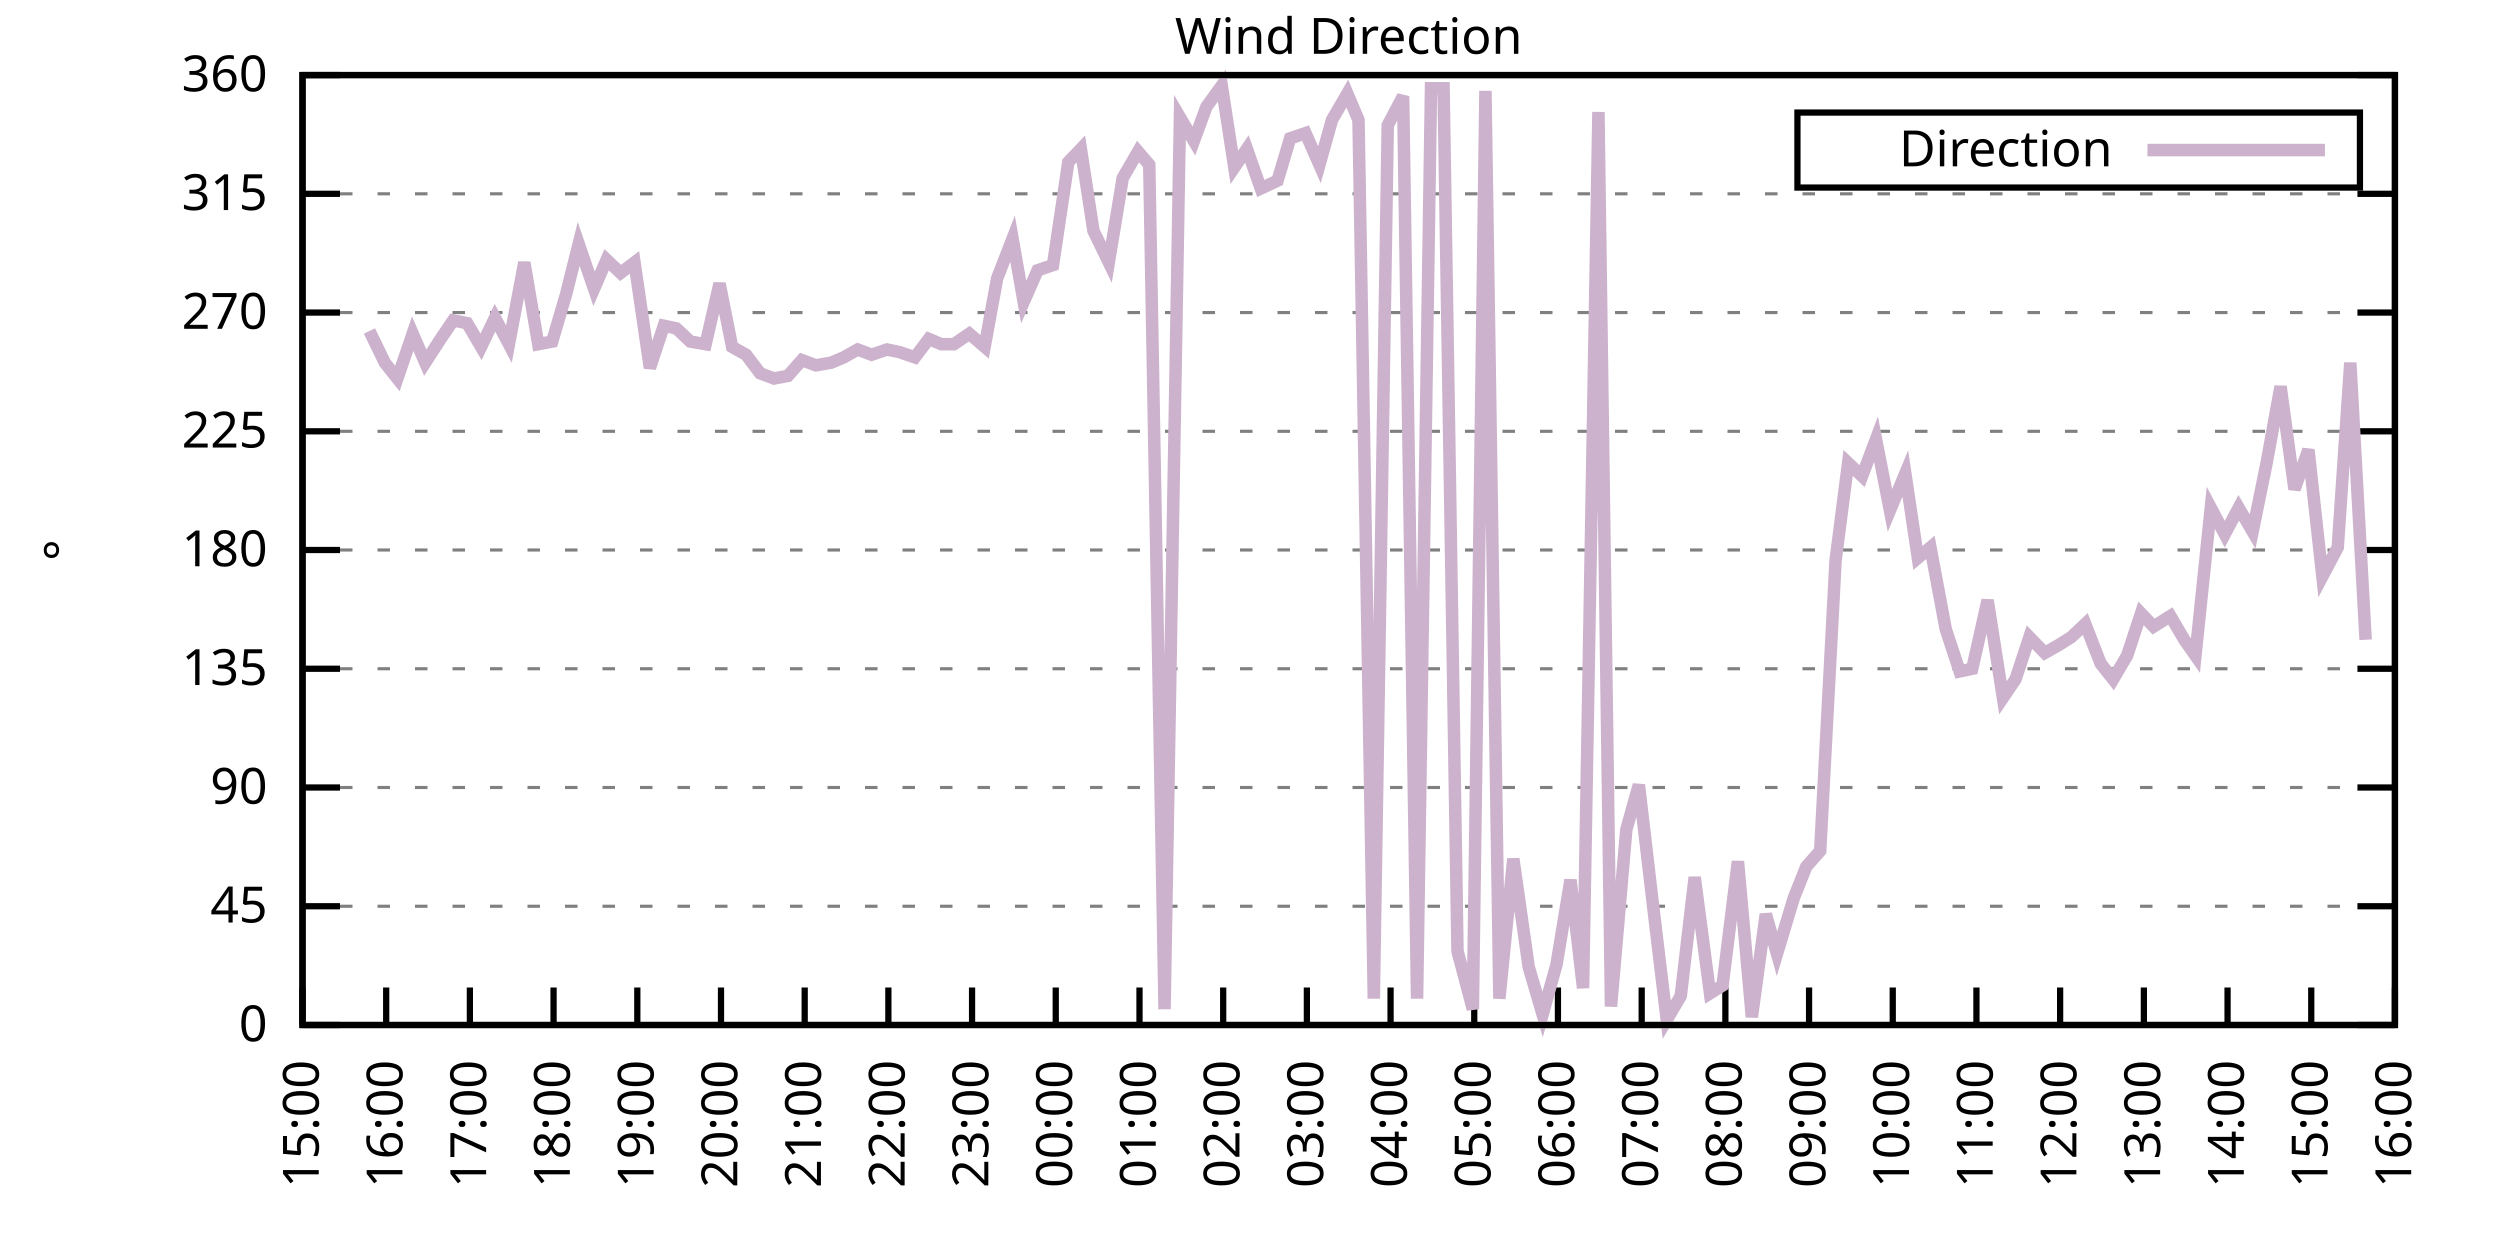
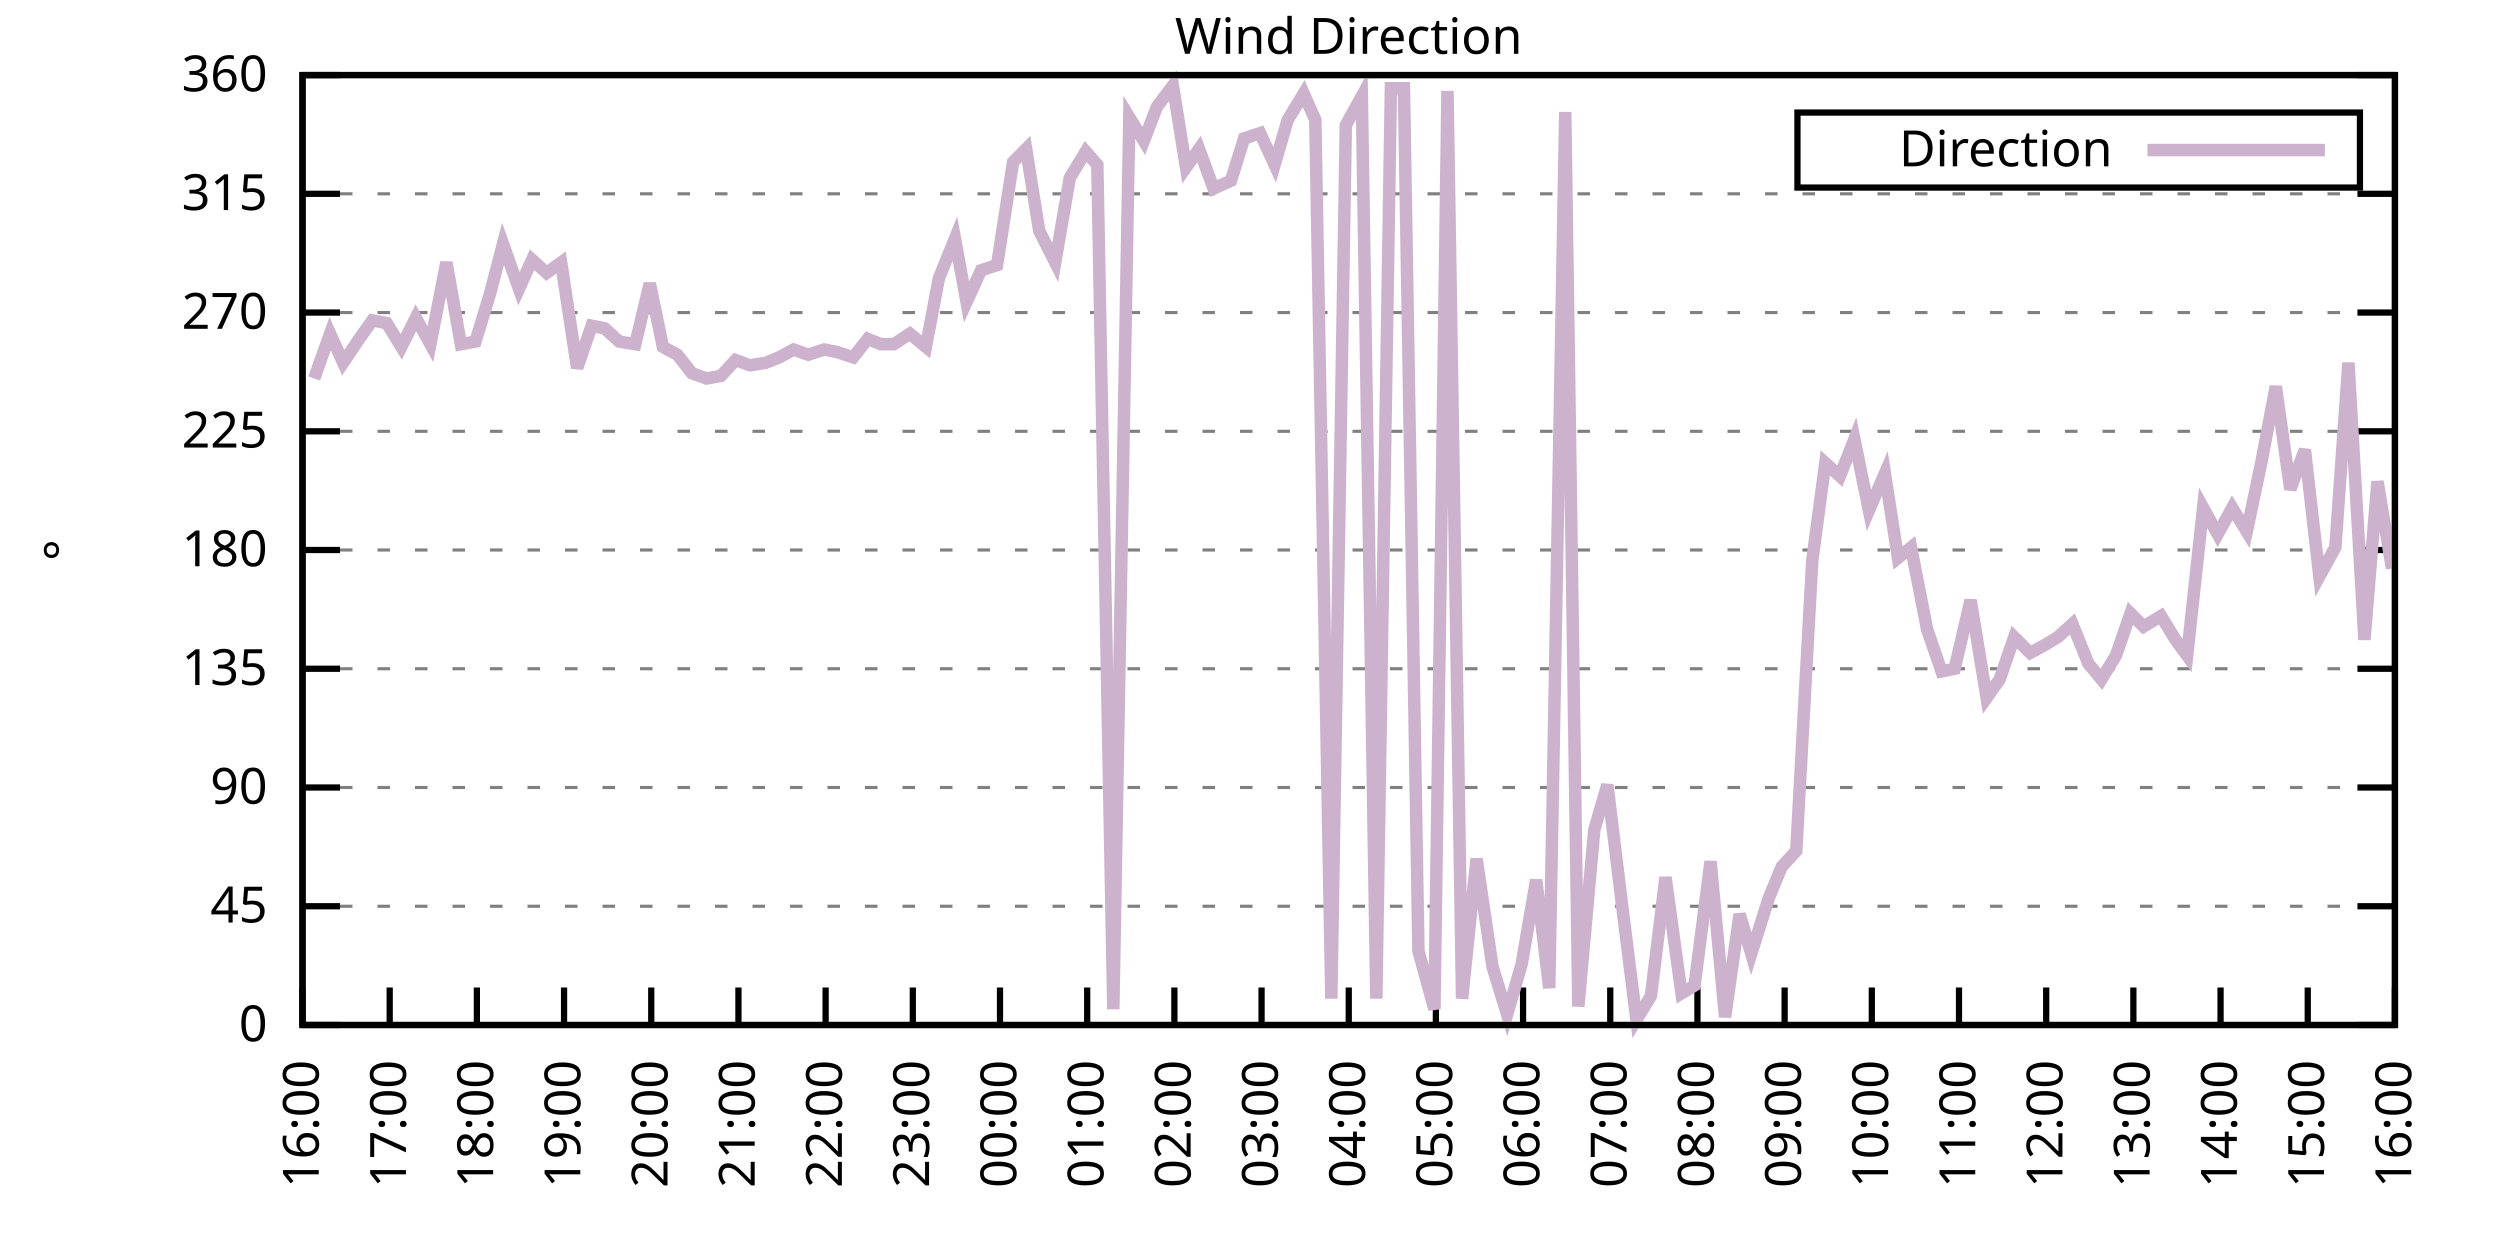
<svg xmlns="http://www.w3.org/2000/svg" xmlns:xlink="http://www.w3.org/1999/xlink" width="400" height="200" viewBox="0 0 400 200">
  <g id="gnuplot_canvas">
    <rect x="0" y="0" width="400" height="200" fill="none" />
    <defs>
      <circle id="gpDot" r="0.5" stroke-width="0.5" stroke="currentColor" />
      <path id="gpPt0" stroke-width="0.333" stroke="currentColor" d="M-1,0 h2 M0,-1 v2" />
      <path id="gpPt1" stroke-width="0.333" stroke="currentColor" d="M-1,-1 L1,1 M1,-1 L-1,1" />
      <path id="gpPt2" stroke-width="0.333" stroke="currentColor" d="M-1,0 L1,0 M0,-1 L0,1 M-1,-1 L1,1 M-1,1 L1,-1" />
      <rect id="gpPt3" stroke-width="0.333" stroke="currentColor" x="-1" y="-1" width="2" height="2" />
      <rect id="gpPt4" stroke-width="0.333" stroke="currentColor" fill="currentColor" x="-1" y="-1" width="2" height="2" />
      <circle id="gpPt5" stroke-width="0.333" stroke="currentColor" cx="0" cy="0" r="1" />
      <use xlink:href="#gpPt5" id="gpPt6" fill="currentColor" stroke="none" />
      <path id="gpPt7" stroke-width="0.333" stroke="currentColor" d="M0,-1.33 L-1.33,0.67 L1.33,0.67 z" />
      <use xlink:href="#gpPt7" id="gpPt8" fill="currentColor" stroke="none" />
      <use xlink:href="#gpPt7" id="gpPt9" stroke="currentColor" transform="rotate(180)" />
      <use xlink:href="#gpPt9" id="gpPt10" fill="currentColor" stroke="none" />
      <use xlink:href="#gpPt3" id="gpPt11" stroke="currentColor" transform="rotate(45)" />
      <use xlink:href="#gpPt11" id="gpPt12" fill="currentColor" stroke="none" />
      <path id="gpPt13" stroke-width="0.333" stroke="currentColor" d="M0,1.330 L1.265,0.411 L0.782,-1.067 L-0.782,-1.076 L-1.265,0.411 z" />
      <use xlink:href="#gpPt13" id="gpPt14" fill="currentColor" stroke="none" />
      <filter id="textbox" filterUnits="objectBoundingBox" x="0" y="0" height="1" width="1">
        <feFlood flood-color="white" flood-opacity="1" result="bgnd" />
        <feComposite in="SourceGraphic" in2="bgnd" operator="atop" />
      </filter>
      <filter id="greybox" filterUnits="objectBoundingBox" x="0" y="0" height="1" width="1">
        <feFlood flood-color="lightgrey" flood-opacity="1" result="grey" />
        <feComposite in="SourceGraphic" in2="grey" operator="atop" />
      </filter>
    </defs>
    <g fill="none" color="white" stroke="currentColor" stroke-width="1.00" stroke-linecap="butt" stroke-linejoin="miter">
</g>
    <g fill="none" color="black" stroke="currentColor" stroke-width="1.00" stroke-linecap="butt" stroke-linejoin="miter">
      <g stroke="none" shape-rendering="crispEdges">
        <polygon fill="rgb(255, 255, 255)" points="48.40,164.00 383.18,164.00 383.18,12.02 48.40,12.02 " />
      </g>
    </g>
    <g fill="none" color="black" stroke="currentColor" stroke-width="1.00" stroke-linecap="butt" stroke-linejoin="miter">
</g>
    <g fill="none" color="black" stroke="black" stroke-width="0.50" stroke-linecap="butt" stroke-linejoin="miter">
</g>
    <g fill="none" color="gray" stroke="currentColor" stroke-width="0.50" stroke-linecap="butt" stroke-linejoin="miter">
      <path stroke="gray" stroke-dasharray="2,4" class="gridline" d="M48.40,164.00 L383.19,164.00  " />
    </g>
    <g fill="none" color="gray" stroke="gray" stroke-width="1.00" stroke-linecap="butt" stroke-linejoin="miter">
</g>
    <g fill="none" color="black" stroke="currentColor" stroke-width="1.00" stroke-linecap="butt" stroke-linejoin="miter">
      <path stroke="black" d="M48.40,164.00 L54.40,164.00 M383.19,164.00 L377.19,164.00  " />
      <g transform="translate(42.80,166.60)" stroke="none" fill="black" font-family="Sans" font-size="8.00" text-anchor="end">
        <text>
          <tspan font-family="Sans"> 0</tspan>
        </text>
      </g>
    </g>
    <g fill="none" color="black" stroke="currentColor" stroke-width="1.00" stroke-linecap="butt" stroke-linejoin="miter">
</g>
    <g fill="none" color="black" stroke="black" stroke-width="0.50" stroke-linecap="butt" stroke-linejoin="miter">
</g>
    <g fill="none" color="gray" stroke="currentColor" stroke-width="0.50" stroke-linecap="butt" stroke-linejoin="miter">
      <path stroke="gray" stroke-dasharray="2,4" class="gridline" d="M48.40,145.00 L383.19,145.00  " />
    </g>
    <g fill="none" color="gray" stroke="gray" stroke-width="1.00" stroke-linecap="butt" stroke-linejoin="miter">
</g>
    <g fill="none" color="black" stroke="currentColor" stroke-width="1.00" stroke-linecap="butt" stroke-linejoin="miter">
      <path stroke="black" d="M48.40,145.00 L54.40,145.00 M383.19,145.00 L377.19,145.00  " />
      <g transform="translate(42.80,147.60)" stroke="none" fill="black" font-family="Sans" font-size="8.00" text-anchor="end">
        <text>
          <tspan font-family="Sans"> 45</tspan>
        </text>
      </g>
    </g>
    <g fill="none" color="black" stroke="currentColor" stroke-width="1.00" stroke-linecap="butt" stroke-linejoin="miter">
</g>
    <g fill="none" color="black" stroke="black" stroke-width="0.50" stroke-linecap="butt" stroke-linejoin="miter">
</g>
    <g fill="none" color="gray" stroke="currentColor" stroke-width="0.50" stroke-linecap="butt" stroke-linejoin="miter">
      <path stroke="gray" stroke-dasharray="2,4" class="gridline" d="M48.40,126.00 L383.19,126.00  " />
    </g>
    <g fill="none" color="gray" stroke="gray" stroke-width="1.00" stroke-linecap="butt" stroke-linejoin="miter">
</g>
    <g fill="none" color="black" stroke="currentColor" stroke-width="1.00" stroke-linecap="butt" stroke-linejoin="miter">
      <path stroke="black" d="M48.40,126.00 L54.40,126.00 M383.19,126.00 L377.19,126.00  " />
      <g transform="translate(42.80,128.60)" stroke="none" fill="black" font-family="Sans" font-size="8.00" text-anchor="end">
        <text>
          <tspan font-family="Sans"> 90</tspan>
        </text>
      </g>
    </g>
    <g fill="none" color="black" stroke="currentColor" stroke-width="1.00" stroke-linecap="butt" stroke-linejoin="miter">
</g>
    <g fill="none" color="black" stroke="black" stroke-width="0.50" stroke-linecap="butt" stroke-linejoin="miter">
</g>
    <g fill="none" color="gray" stroke="currentColor" stroke-width="0.50" stroke-linecap="butt" stroke-linejoin="miter">
      <path stroke="gray" stroke-dasharray="2,4" class="gridline" d="M48.40,107.00 L383.19,107.00  " />
    </g>
    <g fill="none" color="gray" stroke="gray" stroke-width="1.00" stroke-linecap="butt" stroke-linejoin="miter">
</g>
    <g fill="none" color="black" stroke="currentColor" stroke-width="1.00" stroke-linecap="butt" stroke-linejoin="miter">
      <path stroke="black" d="M48.40,107.00 L54.40,107.00 M383.19,107.00 L377.19,107.00  " />
      <g transform="translate(42.80,109.60)" stroke="none" fill="black" font-family="Sans" font-size="8.00" text-anchor="end">
        <text>
          <tspan font-family="Sans"> 135</tspan>
        </text>
      </g>
    </g>
    <g fill="none" color="black" stroke="currentColor" stroke-width="1.00" stroke-linecap="butt" stroke-linejoin="miter">
</g>
    <g fill="none" color="black" stroke="black" stroke-width="0.50" stroke-linecap="butt" stroke-linejoin="miter">
</g>
    <g fill="none" color="gray" stroke="currentColor" stroke-width="0.50" stroke-linecap="butt" stroke-linejoin="miter">
      <path stroke="gray" stroke-dasharray="2,4" class="gridline" d="M48.40,88.00 L383.19,88.00  " />
    </g>
    <g fill="none" color="gray" stroke="gray" stroke-width="1.00" stroke-linecap="butt" stroke-linejoin="miter">
</g>
    <g fill="none" color="black" stroke="currentColor" stroke-width="1.00" stroke-linecap="butt" stroke-linejoin="miter">
      <path stroke="black" d="M48.40,88.00 L54.40,88.00 M383.19,88.00 L377.19,88.00  " />
      <g transform="translate(42.80,90.60)" stroke="none" fill="black" font-family="Sans" font-size="8.00" text-anchor="end">
        <text>
          <tspan font-family="Sans"> 180</tspan>
        </text>
      </g>
    </g>
    <g fill="none" color="black" stroke="currentColor" stroke-width="1.00" stroke-linecap="butt" stroke-linejoin="miter">
</g>
    <g fill="none" color="black" stroke="black" stroke-width="0.50" stroke-linecap="butt" stroke-linejoin="miter">
</g>
    <g fill="none" color="gray" stroke="currentColor" stroke-width="0.50" stroke-linecap="butt" stroke-linejoin="miter">
      <path stroke="gray" stroke-dasharray="2,4" class="gridline" d="M48.40,69.01 L383.19,69.01  " />
    </g>
    <g fill="none" color="gray" stroke="gray" stroke-width="1.00" stroke-linecap="butt" stroke-linejoin="miter">
</g>
    <g fill="none" color="black" stroke="currentColor" stroke-width="1.00" stroke-linecap="butt" stroke-linejoin="miter">
      <path stroke="black" d="M48.40,69.01 L54.40,69.01 M383.19,69.01 L377.19,69.01  " />
      <g transform="translate(42.80,71.61)" stroke="none" fill="black" font-family="Sans" font-size="8.00" text-anchor="end">
        <text>
          <tspan font-family="Sans"> 225</tspan>
        </text>
      </g>
    </g>
    <g fill="none" color="black" stroke="currentColor" stroke-width="1.00" stroke-linecap="butt" stroke-linejoin="miter">
</g>
    <g fill="none" color="black" stroke="black" stroke-width="0.50" stroke-linecap="butt" stroke-linejoin="miter">
</g>
    <g fill="none" color="gray" stroke="currentColor" stroke-width="0.50" stroke-linecap="butt" stroke-linejoin="miter">
      <path stroke="gray" stroke-dasharray="2,4" class="gridline" d="M48.40,50.01 L383.19,50.01  " />
    </g>
    <g fill="none" color="gray" stroke="gray" stroke-width="1.00" stroke-linecap="butt" stroke-linejoin="miter">
</g>
    <g fill="none" color="black" stroke="currentColor" stroke-width="1.00" stroke-linecap="butt" stroke-linejoin="miter">
      <path stroke="black" d="M48.40,50.01 L54.40,50.01 M383.19,50.01 L377.19,50.01  " />
      <g transform="translate(42.80,52.61)" stroke="none" fill="black" font-family="Sans" font-size="8.00" text-anchor="end">
        <text>
          <tspan font-family="Sans"> 270</tspan>
        </text>
      </g>
    </g>
    <g fill="none" color="black" stroke="currentColor" stroke-width="1.00" stroke-linecap="butt" stroke-linejoin="miter">
</g>
    <g fill="none" color="black" stroke="black" stroke-width="0.50" stroke-linecap="butt" stroke-linejoin="miter">
</g>
    <g fill="none" color="gray" stroke="currentColor" stroke-width="0.50" stroke-linecap="butt" stroke-linejoin="miter">
      <path stroke="gray" stroke-dasharray="2,4" class="gridline" d="M48.40,31.01 L383.19,31.01  " />
    </g>
    <g fill="none" color="gray" stroke="gray" stroke-width="1.00" stroke-linecap="butt" stroke-linejoin="miter">
</g>
    <g fill="none" color="black" stroke="currentColor" stroke-width="1.00" stroke-linecap="butt" stroke-linejoin="miter">
      <path stroke="black" d="M48.40,31.01 L54.40,31.01 M383.19,31.01 L377.19,31.01  " />
      <g transform="translate(42.80,33.61)" stroke="none" fill="black" font-family="Sans" font-size="8.00" text-anchor="end">
        <text>
          <tspan font-family="Sans"> 315</tspan>
        </text>
      </g>
    </g>
    <g fill="none" color="black" stroke="currentColor" stroke-width="1.00" stroke-linecap="butt" stroke-linejoin="miter">
</g>
    <g fill="none" color="black" stroke="black" stroke-width="0.50" stroke-linecap="butt" stroke-linejoin="miter">
</g>
    <g fill="none" color="gray" stroke="currentColor" stroke-width="0.50" stroke-linecap="butt" stroke-linejoin="miter">
      <path stroke="gray" stroke-dasharray="2,4" class="gridline" d="M48.40,12.01 L383.19,12.01  " />
    </g>
    <g fill="none" color="gray" stroke="gray" stroke-width="1.00" stroke-linecap="butt" stroke-linejoin="miter">
</g>
    <g fill="none" color="black" stroke="currentColor" stroke-width="1.00" stroke-linecap="butt" stroke-linejoin="miter">
      <path stroke="black" d="M48.40,12.01 L54.40,12.01 M383.19,12.01 L377.19,12.01  " />
      <g transform="translate(42.80,14.61)" stroke="none" fill="black" font-family="Sans" font-size="8.00" text-anchor="end">
        <text>
          <tspan font-family="Sans"> 360</tspan>
        </text>
      </g>
    </g>
    <g fill="none" color="black" stroke="currentColor" stroke-width="1.00" stroke-linecap="butt" stroke-linejoin="miter">
      <path stroke="black" d="M48.40,164.00 L48.40,158.00  " />
      <g transform="translate(51.00,169.60) rotate(270.00)" stroke="none" fill="black" font-family="Sans" font-size="8.00" text-anchor="end">
        <text>
-           <tspan font-family="Sans">15:00</tspan>
-         </text>
-       </g>
-     </g>
-     <g fill="none" color="black" stroke="currentColor" stroke-width="1.00" stroke-linecap="butt" stroke-linejoin="miter">
-       <path stroke="black" d="M61.79,164.00 L61.79,158.00  " />
-       <g transform="translate(64.39,169.60) rotate(270.00)" stroke="none" fill="black" font-family="Sans" font-size="8.00" text-anchor="end">
-         <text>
          <tspan font-family="Sans">16:00</tspan>
        </text>
      </g>
    </g>
    <g fill="none" color="black" stroke="currentColor" stroke-width="1.00" stroke-linecap="butt" stroke-linejoin="miter">
-       <path stroke="black" d="M75.18,164.00 L75.18,158.00  " />
-       <g transform="translate(77.78,169.60) rotate(270.00)" stroke="none" fill="black" font-family="Sans" font-size="8.00" text-anchor="end">
+       <path stroke="black" d="M62.35,164.00 L62.35,158.00  " />
+       <g transform="translate(64.95,169.60) rotate(270.00)" stroke="none" fill="black" font-family="Sans" font-size="8.00" text-anchor="end">
        <text>
          <tspan font-family="Sans">17:00</tspan>
        </text>
      </g>
    </g>
    <g fill="none" color="black" stroke="currentColor" stroke-width="1.00" stroke-linecap="butt" stroke-linejoin="miter">
-       <path stroke="black" d="M88.57,164.00 L88.57,158.00  " />
-       <g transform="translate(91.17,169.60) rotate(270.00)" stroke="none" fill="black" font-family="Sans" font-size="8.00" text-anchor="end">
+       <path stroke="black" d="M76.30,164.00 L76.30,158.00  " />
+       <g transform="translate(78.90,169.60) rotate(270.00)" stroke="none" fill="black" font-family="Sans" font-size="8.00" text-anchor="end">
        <text>
          <tspan font-family="Sans">18:00</tspan>
        </text>
      </g>
    </g>
    <g fill="none" color="black" stroke="currentColor" stroke-width="1.00" stroke-linecap="butt" stroke-linejoin="miter">
-       <path stroke="black" d="M101.97,164.00 L101.97,158.00  " />
-       <g transform="translate(104.57,169.60) rotate(270.00)" stroke="none" fill="black" font-family="Sans" font-size="8.00" text-anchor="end">
+       <path stroke="black" d="M90.25,164.00 L90.25,158.00  " />
+       <g transform="translate(92.85,169.60) rotate(270.00)" stroke="none" fill="black" font-family="Sans" font-size="8.00" text-anchor="end">
        <text>
          <tspan font-family="Sans">19:00</tspan>
        </text>
      </g>
    </g>
    <g fill="none" color="black" stroke="currentColor" stroke-width="1.00" stroke-linecap="butt" stroke-linejoin="miter">
-       <path stroke="black" d="M115.36,164.00 L115.36,158.00  " />
-       <g transform="translate(117.96,169.60) rotate(270.00)" stroke="none" fill="black" font-family="Sans" font-size="8.00" text-anchor="end">
+       <path stroke="black" d="M104.20,164.00 L104.20,158.00  " />
+       <g transform="translate(106.80,169.60) rotate(270.00)" stroke="none" fill="black" font-family="Sans" font-size="8.00" text-anchor="end">
        <text>
          <tspan font-family="Sans">20:00</tspan>
        </text>
      </g>
    </g>
    <g fill="none" color="black" stroke="currentColor" stroke-width="1.00" stroke-linecap="butt" stroke-linejoin="miter">
-       <path stroke="black" d="M128.75,164.00 L128.75,158.00  " />
-       <g transform="translate(131.35,169.60) rotate(270.00)" stroke="none" fill="black" font-family="Sans" font-size="8.00" text-anchor="end">
+       <path stroke="black" d="M118.15,164.00 L118.15,158.00  " />
+       <g transform="translate(120.75,169.60) rotate(270.00)" stroke="none" fill="black" font-family="Sans" font-size="8.00" text-anchor="end">
        <text>
          <tspan font-family="Sans">21:00</tspan>
        </text>
      </g>
    </g>
    <g fill="none" color="black" stroke="currentColor" stroke-width="1.00" stroke-linecap="butt" stroke-linejoin="miter">
-       <path stroke="black" d="M142.14,164.00 L142.14,158.00  " />
-       <g transform="translate(144.74,169.60) rotate(270.00)" stroke="none" fill="black" font-family="Sans" font-size="8.00" text-anchor="end">
+       <path stroke="black" d="M132.10,164.00 L132.10,158.00  " />
+       <g transform="translate(134.70,169.60) rotate(270.00)" stroke="none" fill="black" font-family="Sans" font-size="8.00" text-anchor="end">
        <text>
          <tspan font-family="Sans">22:00</tspan>
        </text>
      </g>
    </g>
    <g fill="none" color="black" stroke="currentColor" stroke-width="1.00" stroke-linecap="butt" stroke-linejoin="miter">
-       <path stroke="black" d="M155.53,164.00 L155.53,158.00  " />
-       <g transform="translate(158.13,169.60) rotate(270.00)" stroke="none" fill="black" font-family="Sans" font-size="8.00" text-anchor="end">
+       <path stroke="black" d="M146.05,164.00 L146.05,158.00  " />
+       <g transform="translate(148.65,169.60) rotate(270.00)" stroke="none" fill="black" font-family="Sans" font-size="8.00" text-anchor="end">
        <text>
          <tspan font-family="Sans">23:00</tspan>
        </text>
      </g>
    </g>
    <g fill="none" color="black" stroke="currentColor" stroke-width="1.00" stroke-linecap="butt" stroke-linejoin="miter">
-       <path stroke="black" d="M168.92,164.00 L168.92,158.00  " />
-       <g transform="translate(171.52,169.60) rotate(270.00)" stroke="none" fill="black" font-family="Sans" font-size="8.00" text-anchor="end">
+       <path stroke="black" d="M160.00,164.00 L160.00,158.00  " />
+       <g transform="translate(162.60,169.60) rotate(270.00)" stroke="none" fill="black" font-family="Sans" font-size="8.00" text-anchor="end">
        <text>
          <tspan font-family="Sans">00:00</tspan>
        </text>
      </g>
    </g>
    <g fill="none" color="black" stroke="currentColor" stroke-width="1.00" stroke-linecap="butt" stroke-linejoin="miter">
-       <path stroke="black" d="M182.32,164.00 L182.32,158.00  " />
-       <g transform="translate(184.92,169.60) rotate(270.00)" stroke="none" fill="black" font-family="Sans" font-size="8.00" text-anchor="end">
+       <path stroke="black" d="M173.95,164.00 L173.95,158.00  " />
+       <g transform="translate(176.55,169.60) rotate(270.00)" stroke="none" fill="black" font-family="Sans" font-size="8.00" text-anchor="end">
        <text>
          <tspan font-family="Sans">01:00</tspan>
        </text>
      </g>
    </g>
    <g fill="none" color="black" stroke="currentColor" stroke-width="1.00" stroke-linecap="butt" stroke-linejoin="miter">
-       <path stroke="black" d="M195.71,164.00 L195.71,158.00  " />
-       <g transform="translate(198.31,169.60) rotate(270.00)" stroke="none" fill="black" font-family="Sans" font-size="8.00" text-anchor="end">
+       <path stroke="black" d="M187.90,164.00 L187.90,158.00  " />
+       <g transform="translate(190.50,169.60) rotate(270.00)" stroke="none" fill="black" font-family="Sans" font-size="8.00" text-anchor="end">
        <text>
          <tspan font-family="Sans">02:00</tspan>
        </text>
      </g>
    </g>
    <g fill="none" color="black" stroke="currentColor" stroke-width="1.00" stroke-linecap="butt" stroke-linejoin="miter">
-       <path stroke="black" d="M209.10,164.00 L209.10,158.00  " />
-       <g transform="translate(211.70,169.60) rotate(270.00)" stroke="none" fill="black" font-family="Sans" font-size="8.00" text-anchor="end">
+       <path stroke="black" d="M201.85,164.00 L201.85,158.00  " />
+       <g transform="translate(204.45,169.60) rotate(270.00)" stroke="none" fill="black" font-family="Sans" font-size="8.00" text-anchor="end">
        <text>
          <tspan font-family="Sans">03:00</tspan>
        </text>
      </g>
    </g>
    <g fill="none" color="black" stroke="currentColor" stroke-width="1.00" stroke-linecap="butt" stroke-linejoin="miter">
-       <path stroke="black" d="M222.49,164.00 L222.49,158.00  " />
-       <g transform="translate(225.09,169.60) rotate(270.00)" stroke="none" fill="black" font-family="Sans" font-size="8.00" text-anchor="end">
+       <path stroke="black" d="M215.80,164.00 L215.80,158.00  " />
+       <g transform="translate(218.40,169.60) rotate(270.00)" stroke="none" fill="black" font-family="Sans" font-size="8.00" text-anchor="end">
        <text>
          <tspan font-family="Sans">04:00</tspan>
        </text>
      </g>
    </g>
    <g fill="none" color="black" stroke="currentColor" stroke-width="1.00" stroke-linecap="butt" stroke-linejoin="miter">
-       <path stroke="black" d="M235.88,164.00 L235.88,158.00  " />
-       <g transform="translate(238.48,169.60) rotate(270.00)" stroke="none" fill="black" font-family="Sans" font-size="8.00" text-anchor="end">
+       <path stroke="black" d="M229.74,164.00 L229.74,158.00  " />
+       <g transform="translate(232.34,169.60) rotate(270.00)" stroke="none" fill="black" font-family="Sans" font-size="8.00" text-anchor="end">
        <text>
          <tspan font-family="Sans">05:00</tspan>
        </text>
      </g>
    </g>
    <g fill="none" color="black" stroke="currentColor" stroke-width="1.00" stroke-linecap="butt" stroke-linejoin="miter">
-       <path stroke="black" d="M249.27,164.00 L249.27,158.00  " />
-       <g transform="translate(251.87,169.60) rotate(270.00)" stroke="none" fill="black" font-family="Sans" font-size="8.00" text-anchor="end">
+       <path stroke="black" d="M243.69,164.00 L243.69,158.00  " />
+       <g transform="translate(246.29,169.60) rotate(270.00)" stroke="none" fill="black" font-family="Sans" font-size="8.00" text-anchor="end">
        <text>
          <tspan font-family="Sans">06:00</tspan>
        </text>
      </g>
    </g>
    <g fill="none" color="black" stroke="currentColor" stroke-width="1.00" stroke-linecap="butt" stroke-linejoin="miter">
-       <path stroke="black" d="M262.67,164.00 L262.67,158.00  " />
-       <g transform="translate(265.27,169.60) rotate(270.00)" stroke="none" fill="black" font-family="Sans" font-size="8.00" text-anchor="end">
+       <path stroke="black" d="M257.64,164.00 L257.64,158.00  " />
+       <g transform="translate(260.24,169.60) rotate(270.00)" stroke="none" fill="black" font-family="Sans" font-size="8.00" text-anchor="end">
        <text>
          <tspan font-family="Sans">07:00</tspan>
        </text>
      </g>
    </g>
    <g fill="none" color="black" stroke="currentColor" stroke-width="1.00" stroke-linecap="butt" stroke-linejoin="miter">
-       <path stroke="black" d="M276.06,164.00 L276.06,158.00  " />
-       <g transform="translate(278.66,169.60) rotate(270.00)" stroke="none" fill="black" font-family="Sans" font-size="8.00" text-anchor="end">
+       <path stroke="black" d="M271.59,164.00 L271.59,158.00  " />
+       <g transform="translate(274.19,169.60) rotate(270.00)" stroke="none" fill="black" font-family="Sans" font-size="8.00" text-anchor="end">
        <text>
          <tspan font-family="Sans">08:00</tspan>
        </text>
      </g>
    </g>
    <g fill="none" color="black" stroke="currentColor" stroke-width="1.00" stroke-linecap="butt" stroke-linejoin="miter">
-       <path stroke="black" d="M289.45,164.00 L289.45,158.00  " />
-       <g transform="translate(292.05,169.60) rotate(270.00)" stroke="none" fill="black" font-family="Sans" font-size="8.00" text-anchor="end">
+       <path stroke="black" d="M285.54,164.00 L285.54,158.00  " />
+       <g transform="translate(288.14,169.60) rotate(270.00)" stroke="none" fill="black" font-family="Sans" font-size="8.00" text-anchor="end">
        <text>
          <tspan font-family="Sans">09:00</tspan>
        </text>
      </g>
    </g>
    <g fill="none" color="black" stroke="currentColor" stroke-width="1.00" stroke-linecap="butt" stroke-linejoin="miter">
-       <path stroke="black" d="M302.84,164.00 L302.84,158.00  " />
-       <g transform="translate(305.44,169.60) rotate(270.00)" stroke="none" fill="black" font-family="Sans" font-size="8.00" text-anchor="end">
+       <path stroke="black" d="M299.49,164.00 L299.49,158.00  " />
+       <g transform="translate(302.09,169.60) rotate(270.00)" stroke="none" fill="black" font-family="Sans" font-size="8.00" text-anchor="end">
        <text>
          <tspan font-family="Sans">10:00</tspan>
        </text>
      </g>
    </g>
    <g fill="none" color="black" stroke="currentColor" stroke-width="1.00" stroke-linecap="butt" stroke-linejoin="miter">
-       <path stroke="black" d="M316.23,164.00 L316.23,158.00  " />
-       <g transform="translate(318.83,169.60) rotate(270.00)" stroke="none" fill="black" font-family="Sans" font-size="8.00" text-anchor="end">
+       <path stroke="black" d="M313.44,164.00 L313.44,158.00  " />
+       <g transform="translate(316.04,169.60) rotate(270.00)" stroke="none" fill="black" font-family="Sans" font-size="8.00" text-anchor="end">
        <text>
          <tspan font-family="Sans">11:00</tspan>
        </text>
      </g>
    </g>
    <g fill="none" color="black" stroke="currentColor" stroke-width="1.00" stroke-linecap="butt" stroke-linejoin="miter">
-       <path stroke="black" d="M329.62,164.00 L329.62,158.00  " />
-       <g transform="translate(332.22,169.60) rotate(270.00)" stroke="none" fill="black" font-family="Sans" font-size="8.00" text-anchor="end">
+       <path stroke="black" d="M327.39,164.00 L327.39,158.00  " />
+       <g transform="translate(329.99,169.60) rotate(270.00)" stroke="none" fill="black" font-family="Sans" font-size="8.00" text-anchor="end">
        <text>
          <tspan font-family="Sans">12:00</tspan>
        </text>
      </g>
    </g>
    <g fill="none" color="black" stroke="currentColor" stroke-width="1.00" stroke-linecap="butt" stroke-linejoin="miter">
-       <path stroke="black" d="M343.02,164.00 L343.02,158.00  " />
-       <g transform="translate(345.62,169.60) rotate(270.00)" stroke="none" fill="black" font-family="Sans" font-size="8.00" text-anchor="end">
+       <path stroke="black" d="M341.34,164.00 L341.34,158.00  " />
+       <g transform="translate(343.94,169.60) rotate(270.00)" stroke="none" fill="black" font-family="Sans" font-size="8.00" text-anchor="end">
        <text>
          <tspan font-family="Sans">13:00</tspan>
        </text>
      </g>
    </g>
    <g fill="none" color="black" stroke="currentColor" stroke-width="1.00" stroke-linecap="butt" stroke-linejoin="miter">
-       <path stroke="black" d="M356.41,164.00 L356.41,158.00  " />
-       <g transform="translate(359.01,169.60) rotate(270.00)" stroke="none" fill="black" font-family="Sans" font-size="8.00" text-anchor="end">
+       <path stroke="black" d="M355.29,164.00 L355.29,158.00  " />
+       <g transform="translate(357.89,169.60) rotate(270.00)" stroke="none" fill="black" font-family="Sans" font-size="8.00" text-anchor="end">
        <text>
          <tspan font-family="Sans">14:00</tspan>
        </text>
      </g>
    </g>
    <g fill="none" color="black" stroke="currentColor" stroke-width="1.00" stroke-linecap="butt" stroke-linejoin="miter">
-       <path stroke="black" d="M369.80,164.00 L369.80,158.00  " />
-       <g transform="translate(372.40,169.60) rotate(270.00)" stroke="none" fill="black" font-family="Sans" font-size="8.00" text-anchor="end">
+       <path stroke="black" d="M369.24,164.00 L369.24,158.00  " />
+       <g transform="translate(371.84,169.60) rotate(270.00)" stroke="none" fill="black" font-family="Sans" font-size="8.00" text-anchor="end">
        <text>
          <tspan font-family="Sans">15:00</tspan>
        </text>
      </g>
    </g>
    <g fill="none" color="black" stroke="currentColor" stroke-width="1.00" stroke-linecap="butt" stroke-linejoin="miter">
      <path stroke="black" d="M383.19,164.00 L383.19,158.00  " />
      <g transform="translate(385.79,169.60) rotate(270.00)" stroke="none" fill="black" font-family="Sans" font-size="8.00" text-anchor="end">
        <text>
          <tspan font-family="Sans">16:00</tspan>
        </text>
      </g>
    </g>
    <g fill="none" color="black" stroke="currentColor" stroke-width="1.00" stroke-linecap="butt" stroke-linejoin="miter">
</g>
    <g fill="none" color="black" stroke="currentColor" stroke-width="1.00" stroke-linecap="butt" stroke-linejoin="miter">
      <path stroke="black" d="M48.40,12.01 L48.40,164.00 L383.19,164.00 L383.19,12.01 L48.40,12.01 Z  " />
    </g>
    <g fill="none" color="black" stroke="currentColor" stroke-width="1.00" stroke-linecap="butt" stroke-linejoin="miter">
</g>
    <g fill="none" color="black" stroke="currentColor" stroke-width="1.00" stroke-linecap="butt" stroke-linejoin="miter">
      <path stroke="black" d="M287.59,30.01 L287.59,18.01 L377.59,18.01 L377.59,30.01 L287.59,30.01 Z  " />
    </g>
    <g id="Wind_direction_plot_1">
      <g fill="none" color="white" stroke="black" stroke-width="2.00" stroke-linecap="butt" stroke-linejoin="miter">
</g>
      <g fill="none" color="black" stroke="currentColor" stroke-width="2.00" stroke-linecap="butt" stroke-linejoin="miter">
        <g transform="translate(337.99,26.61)" stroke="none" fill="black" font-family="Sans" font-size="8.00" text-anchor="end">
          <text>
            <tspan font-family="Sans">Direction</tspan>
          </text>
        </g>
      </g>
      <g fill="none" color="black" stroke="currentColor" stroke-width="2.00" stroke-linecap="butt" stroke-linejoin="miter">
-         <path stroke="rgb(204, 178, 204)" d="M343.59,24.01 L371.99,24.01 M59.11,52.96 L61.57,58.03 L63.58,60.56 L66.03,53.39 L68.04,58.03 L70.50,54.23   L72.50,51.27 L74.74,51.70 L76.97,55.50 L79.20,50.85 L81.43,55.07 L83.89,41.99 L86.12,55.07 L88.35,54.65   L90.58,47.05 L92.59,39.03 L95.05,46.21 L97.06,41.56 L99.29,43.67 L101.52,41.99 L103.98,58.87 L106.21,52.12   L108.22,52.54 L110.45,54.65 L112.90,55.07 L115.13,45.36 L117.14,55.50 L119.38,56.76 L121.61,59.72 L123.84,60.56   L126.07,60.14 L128.30,57.61 L130.54,58.45 L132.99,58.03 L135.00,57.18 L137.23,55.92 L139.46,56.76 L141.92,55.92   L143.93,56.34 L146.38,57.18 L148.61,54.23 L150.62,55.07 L152.63,55.07 L155.09,53.39 L157.54,55.50 L159.55,44.52   L162.01,38.19 L163.79,48.32 L166.02,43.25 L168.48,42.41 L170.93,25.94 L172.94,23.83 L174.95,36.92 L177.41,41.99   L179.64,28.48 L182.09,24.25 L183.88,26.36 L186.33,161.47 L188.79,18.77 L191.02,22.56 L193.03,17.08 L195.48,13.70   L197.49,26.79 L199.50,23.83 L201.73,30.16 L204.41,28.90 L206.42,22.14 L208.88,21.30 L211.11,26.36 L213.12,19.19   L215.57,14.97 L217.36,19.19 L219.81,159.78 L222.04,20.03 L224.50,15.39 L226.73,159.78 L228.96,14.12 L230.97,14.12   L233.20,152.18 L235.66,161.47 L237.67,14.54 L239.90,159.78 L242.13,137.40 L244.59,154.71 L246.82,162.31 L249.05,154.29   L251.28,140.78 L253.29,158.09 L255.75,17.92 L257.76,161.04 L260.21,132.76 L262.22,125.58 L264.45,144.58 L266.68,163.16   L268.92,159.36 L271.15,140.36 L273.60,158.93 L275.61,157.67 L278.07,137.82 L280.30,162.73 L282.53,146.27 L284.32,152.60   L286.99,143.73 L289.00,138.67 L291.23,136.14 L293.69,89.69 L295.70,74.07 L297.93,76.18 L300.16,70.27 L302.39,81.67   L304.85,75.76 L306.86,89.27 L308.87,87.58 L311.32,100.67 L313.55,107.43 L315.56,107.00 L318.02,96.03 L320.47,111.65   L322.48,108.69 L324.71,101.94 L327.17,104.47 L329.40,103.20 L331.41,101.94 L333.64,99.83 L336.10,106.16 L338.10,108.69   L340.34,104.89 L342.57,98.14 L344.58,100.25 L347.26,98.56 L349.49,102.36 L351.27,104.89 L353.73,81.25 L355.96,85.47   L358.19,81.25 L360.42,85.05 L362.66,74.07 L364.89,61.83 L367.12,78.29 L369.35,71.96 L371.58,92.23 L374.04,87.58   L376.05,58.03 L378.50,102.36  " />
+         <path stroke="rgb(204, 178, 204)" d="M343.59,24.01 L371.99,24.01 M50.26,60.56 L52.82,53.39 L54.91,58.03 L57.47,54.23 L59.56,51.27 L61.88,51.70   L64.21,55.50 L66.53,50.85 L68.86,55.07 L71.42,41.99 L73.74,55.07 L76.07,54.65 L78.39,47.05 L80.48,39.03   L83.04,46.21 L85.13,41.56 L87.46,43.67 L89.78,41.99 L92.34,58.87 L94.67,52.12 L96.76,52.54 L99.08,54.65   L101.64,55.07 L103.97,45.36 L106.06,55.50 L108.38,56.76 L110.71,59.72 L113.03,60.56 L115.36,60.14 L117.68,57.61   L120.01,58.45 L122.57,58.03 L124.66,57.18 L126.98,55.92 L129.31,56.76 L131.87,55.92 L133.96,56.34 L136.51,57.18   L138.84,54.23 L140.93,55.07 L143.02,55.07 L145.58,53.39 L148.14,55.50 L150.23,44.52 L152.79,38.19 L154.65,48.32   L156.97,43.25 L159.53,42.41 L162.09,25.94 L164.18,23.83 L166.27,36.92 L168.83,41.99 L171.16,28.48 L173.71,24.25   L175.57,26.36 L178.13,161.47 L180.69,18.77 L183.01,22.56 L185.11,17.08 L187.66,13.70 L189.76,26.79 L191.85,23.83   L194.17,30.16 L196.96,28.90 L199.06,22.14 L201.61,21.30 L203.94,26.36 L206.03,19.19 L208.59,14.97 L210.45,19.19   L213.01,159.78 L215.33,20.03 L217.89,15.39 L220.21,159.78 L222.54,14.12 L224.63,14.12 L226.95,152.18 L229.51,161.47   L231.60,14.54 L233.93,159.78 L236.25,137.40 L238.81,154.71 L241.14,162.31 L243.46,154.29 L245.79,140.78 L247.88,158.09   L250.44,17.92 L252.53,161.04 L255.09,132.76 L257.18,125.58 L259.50,144.58 L261.83,163.16 L264.15,159.36 L266.48,140.36   L269.04,158.93 L271.13,157.67 L273.69,137.82 L276.01,162.73 L278.34,146.27 L280.20,152.60 L282.99,143.73 L285.08,138.67   L287.40,136.14 L289.96,89.69 L292.05,74.07 L294.38,76.18 L296.70,70.27 L299.03,81.67 L301.58,75.76 L303.68,89.27   L305.77,87.58 L308.33,100.67 L310.65,107.43 L312.74,107.00 L315.30,96.03 L317.86,111.65 L319.95,108.69 L322.28,101.94   L324.83,104.47 L327.16,103.20 L329.25,101.94 L331.58,99.83 L334.13,106.16 L336.23,108.69 L338.55,104.89 L340.88,98.14   L342.97,100.25 L345.76,98.56 L348.08,102.36 L349.94,104.89 L352.50,81.25 L354.83,85.47 L357.15,81.25 L359.48,85.05   L361.80,74.07 L364.13,61.83 L366.45,78.29 L368.78,71.96 L371.10,92.23 L373.66,87.58 L375.75,58.03 L378.31,102.36   L380.40,77.03 L382.73,90.96  " />
      </g>
    </g>
    <g fill="none" color="black" stroke="currentColor" stroke-width="2.00" stroke-linecap="butt" stroke-linejoin="miter">
</g>
    <g fill="none" color="black" stroke="black" stroke-width="1.00" stroke-linecap="butt" stroke-linejoin="miter">
</g>
    <g fill="none" color="black" stroke="currentColor" stroke-width="1.00" stroke-linecap="butt" stroke-linejoin="miter">
      <path stroke="black" d="M48.40,12.01 L48.40,164.00 L383.19,164.00 L383.19,12.01 L48.40,12.01 Z  " />
      <g transform="translate(12.80,88.01) rotate(270.00)" stroke="none" fill="black" font-family="Sans" font-size="8.00" text-anchor="middle">
        <text>
          <tspan font-family="Sans">°</tspan>
        </text>
      </g>
    </g>
    <g fill="none" color="black" stroke="currentColor" stroke-width="1.00" stroke-linecap="butt" stroke-linejoin="miter">
</g>
    <g fill="none" color="black" stroke="currentColor" stroke-width="1.00" stroke-linecap="butt" stroke-linejoin="miter">
      <g transform="translate(215.79,8.61)" stroke="none" fill="black" font-family="Sans" font-size="8.00" text-anchor="middle">
        <text>
          <tspan font-family="Sans">Wind Direction</tspan>
        </text>
      </g>
    </g>
    <g fill="none" color="black" stroke="currentColor" stroke-width="1.00" stroke-linecap="butt" stroke-linejoin="miter">
</g>
  </g>
</svg>
